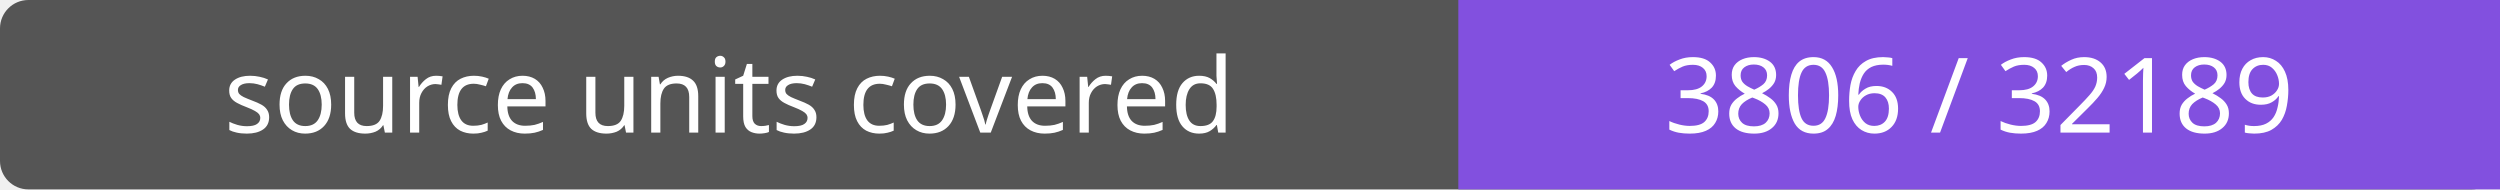
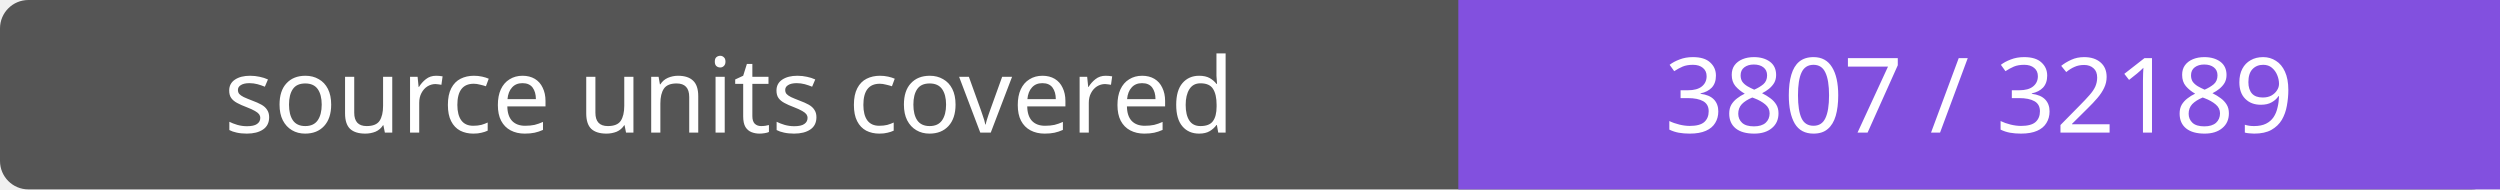
- <svg xmlns="http://www.w3.org/2000/svg" width="264" height="20" role="img" aria-label="source units covered: 3806 / 32189">
+ <svg xmlns="http://www.w3.org/2000/svg" width="264" height="20" role="img" aria-label="source units covered: 3807 / 32189">
  <rect width="264" height="20" rx="3" fill="#555" />
  <path fill="#8250df" d="M154 0h110v20H154z" />
  <g fill="#fff" text-anchor="middle" font-family="Verdana,sans-serif" font-size="11">
    <text x="77.0" y="14">source units covered</text>
-     <text x="209.0" y="14">3806 / 32189</text>
+     <text x="209.0" y="14">3807 / 32189</text>
  </g>
</svg>
